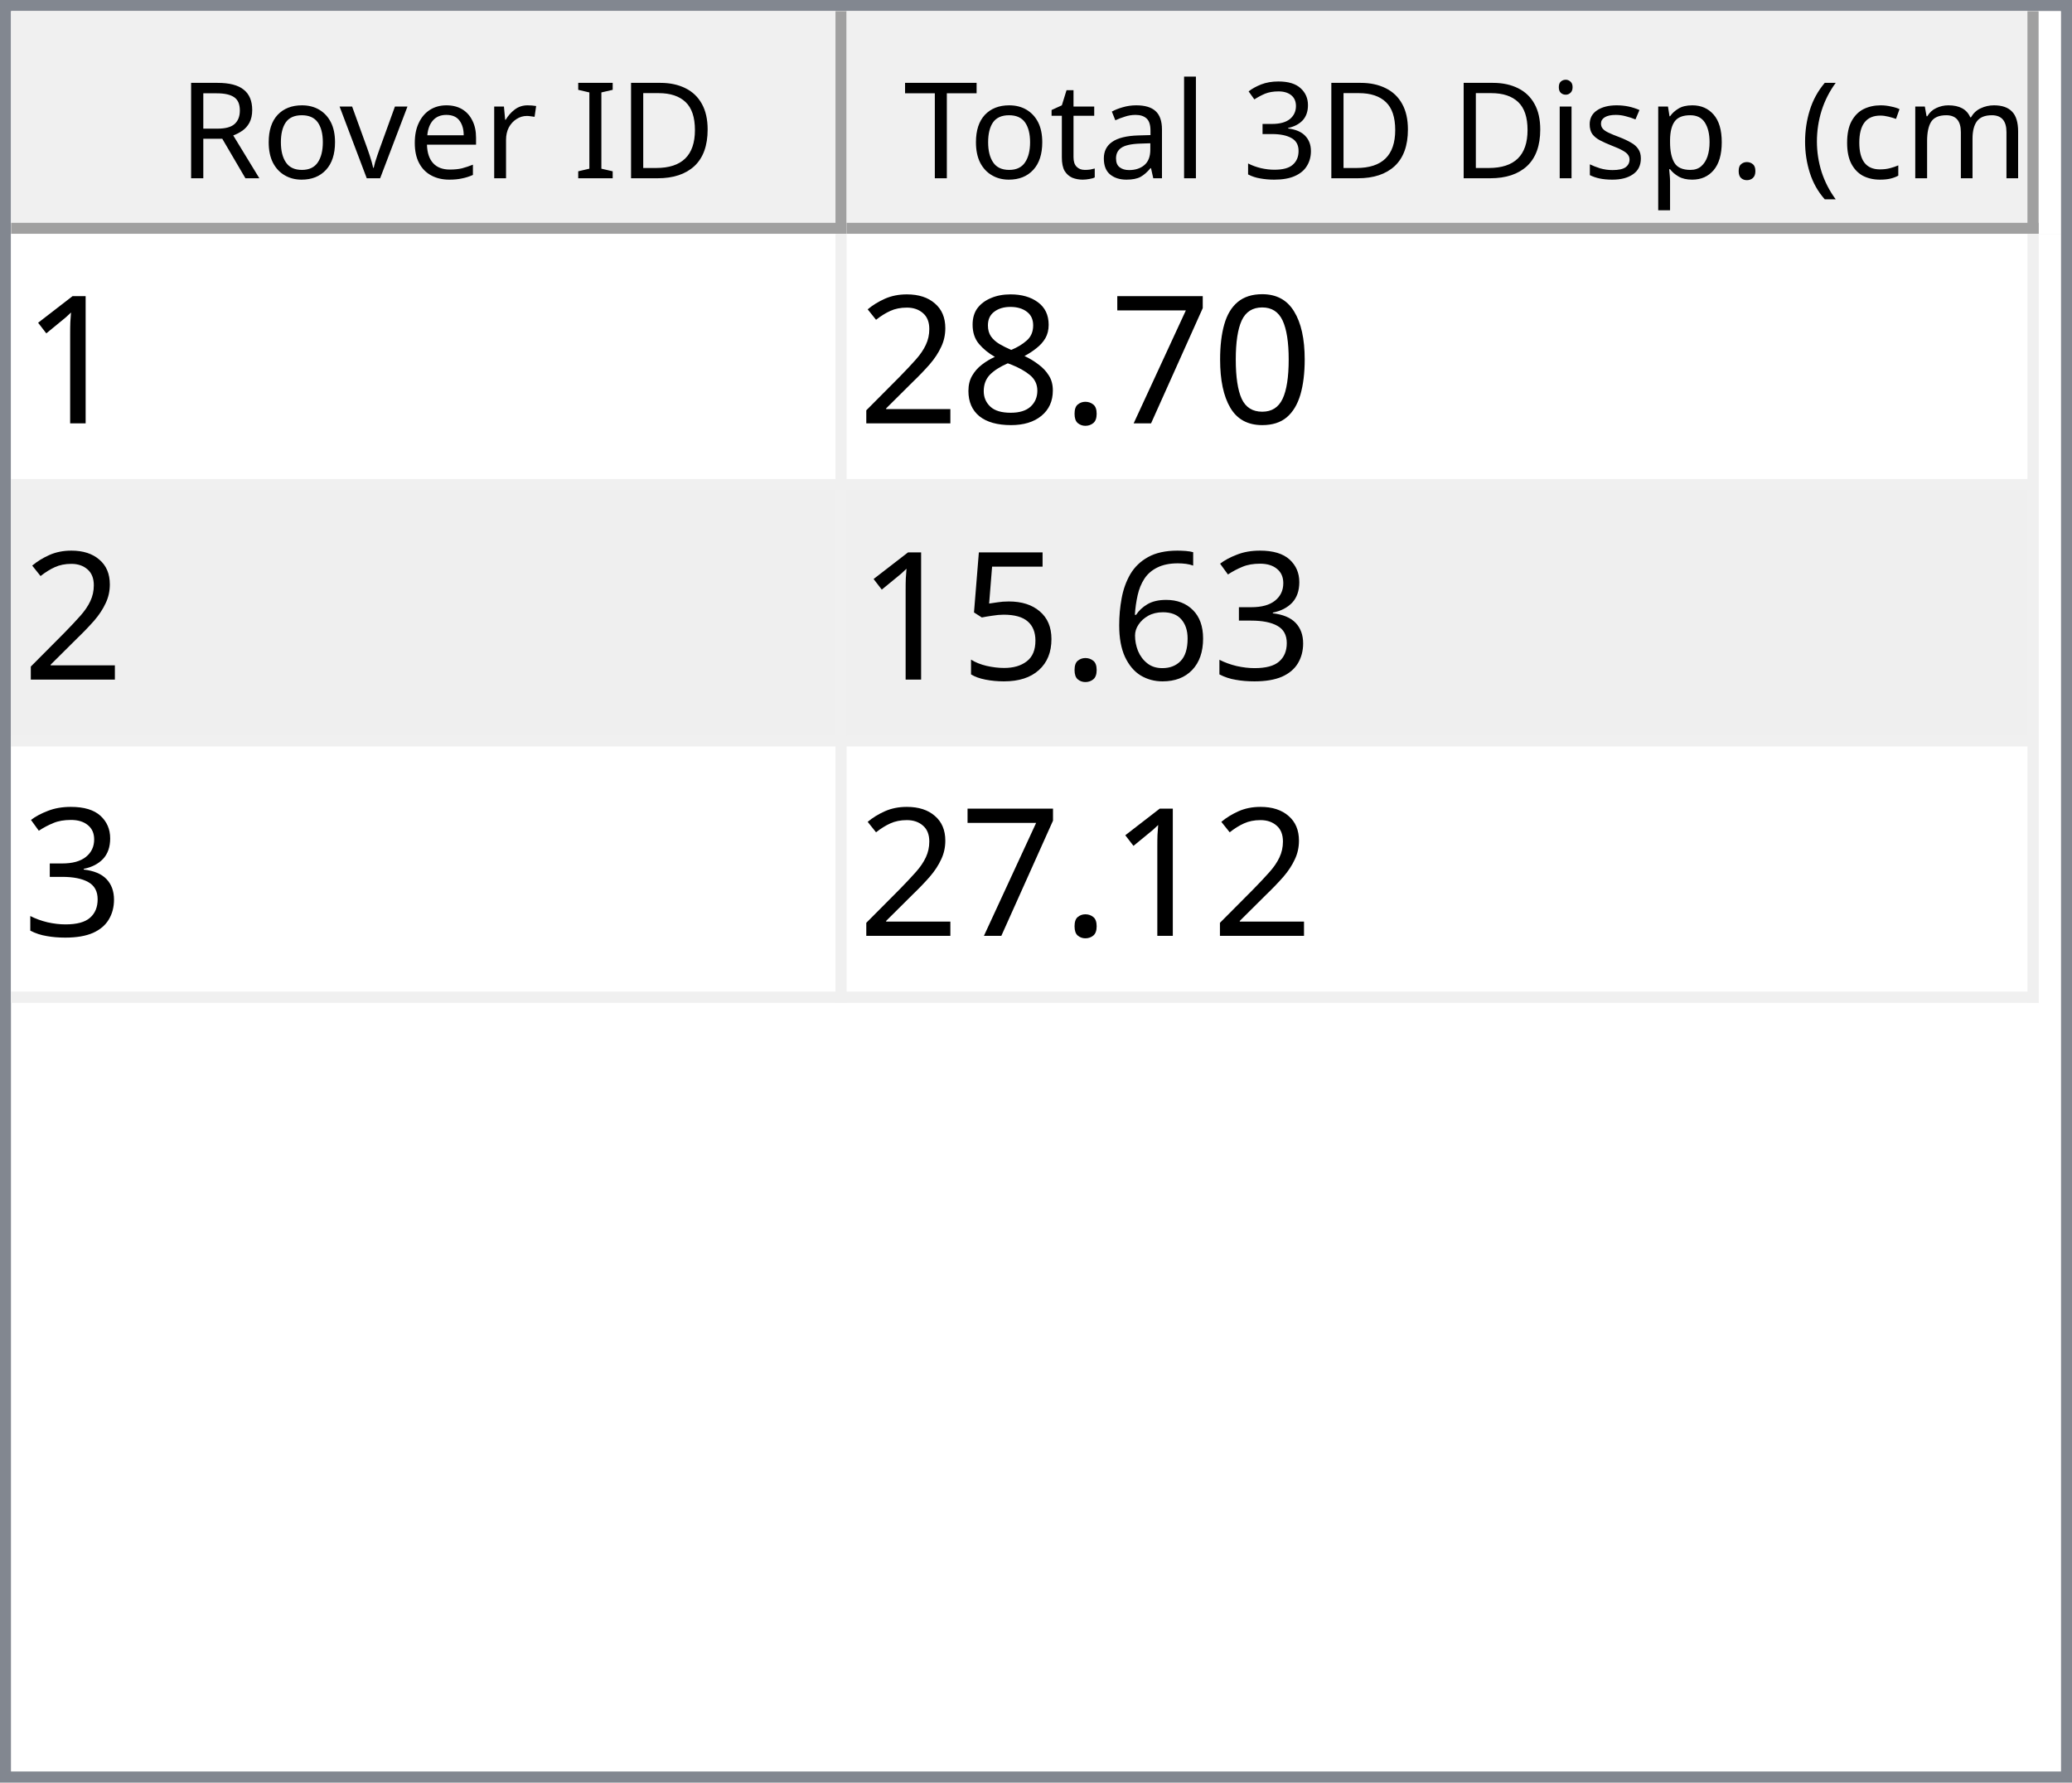
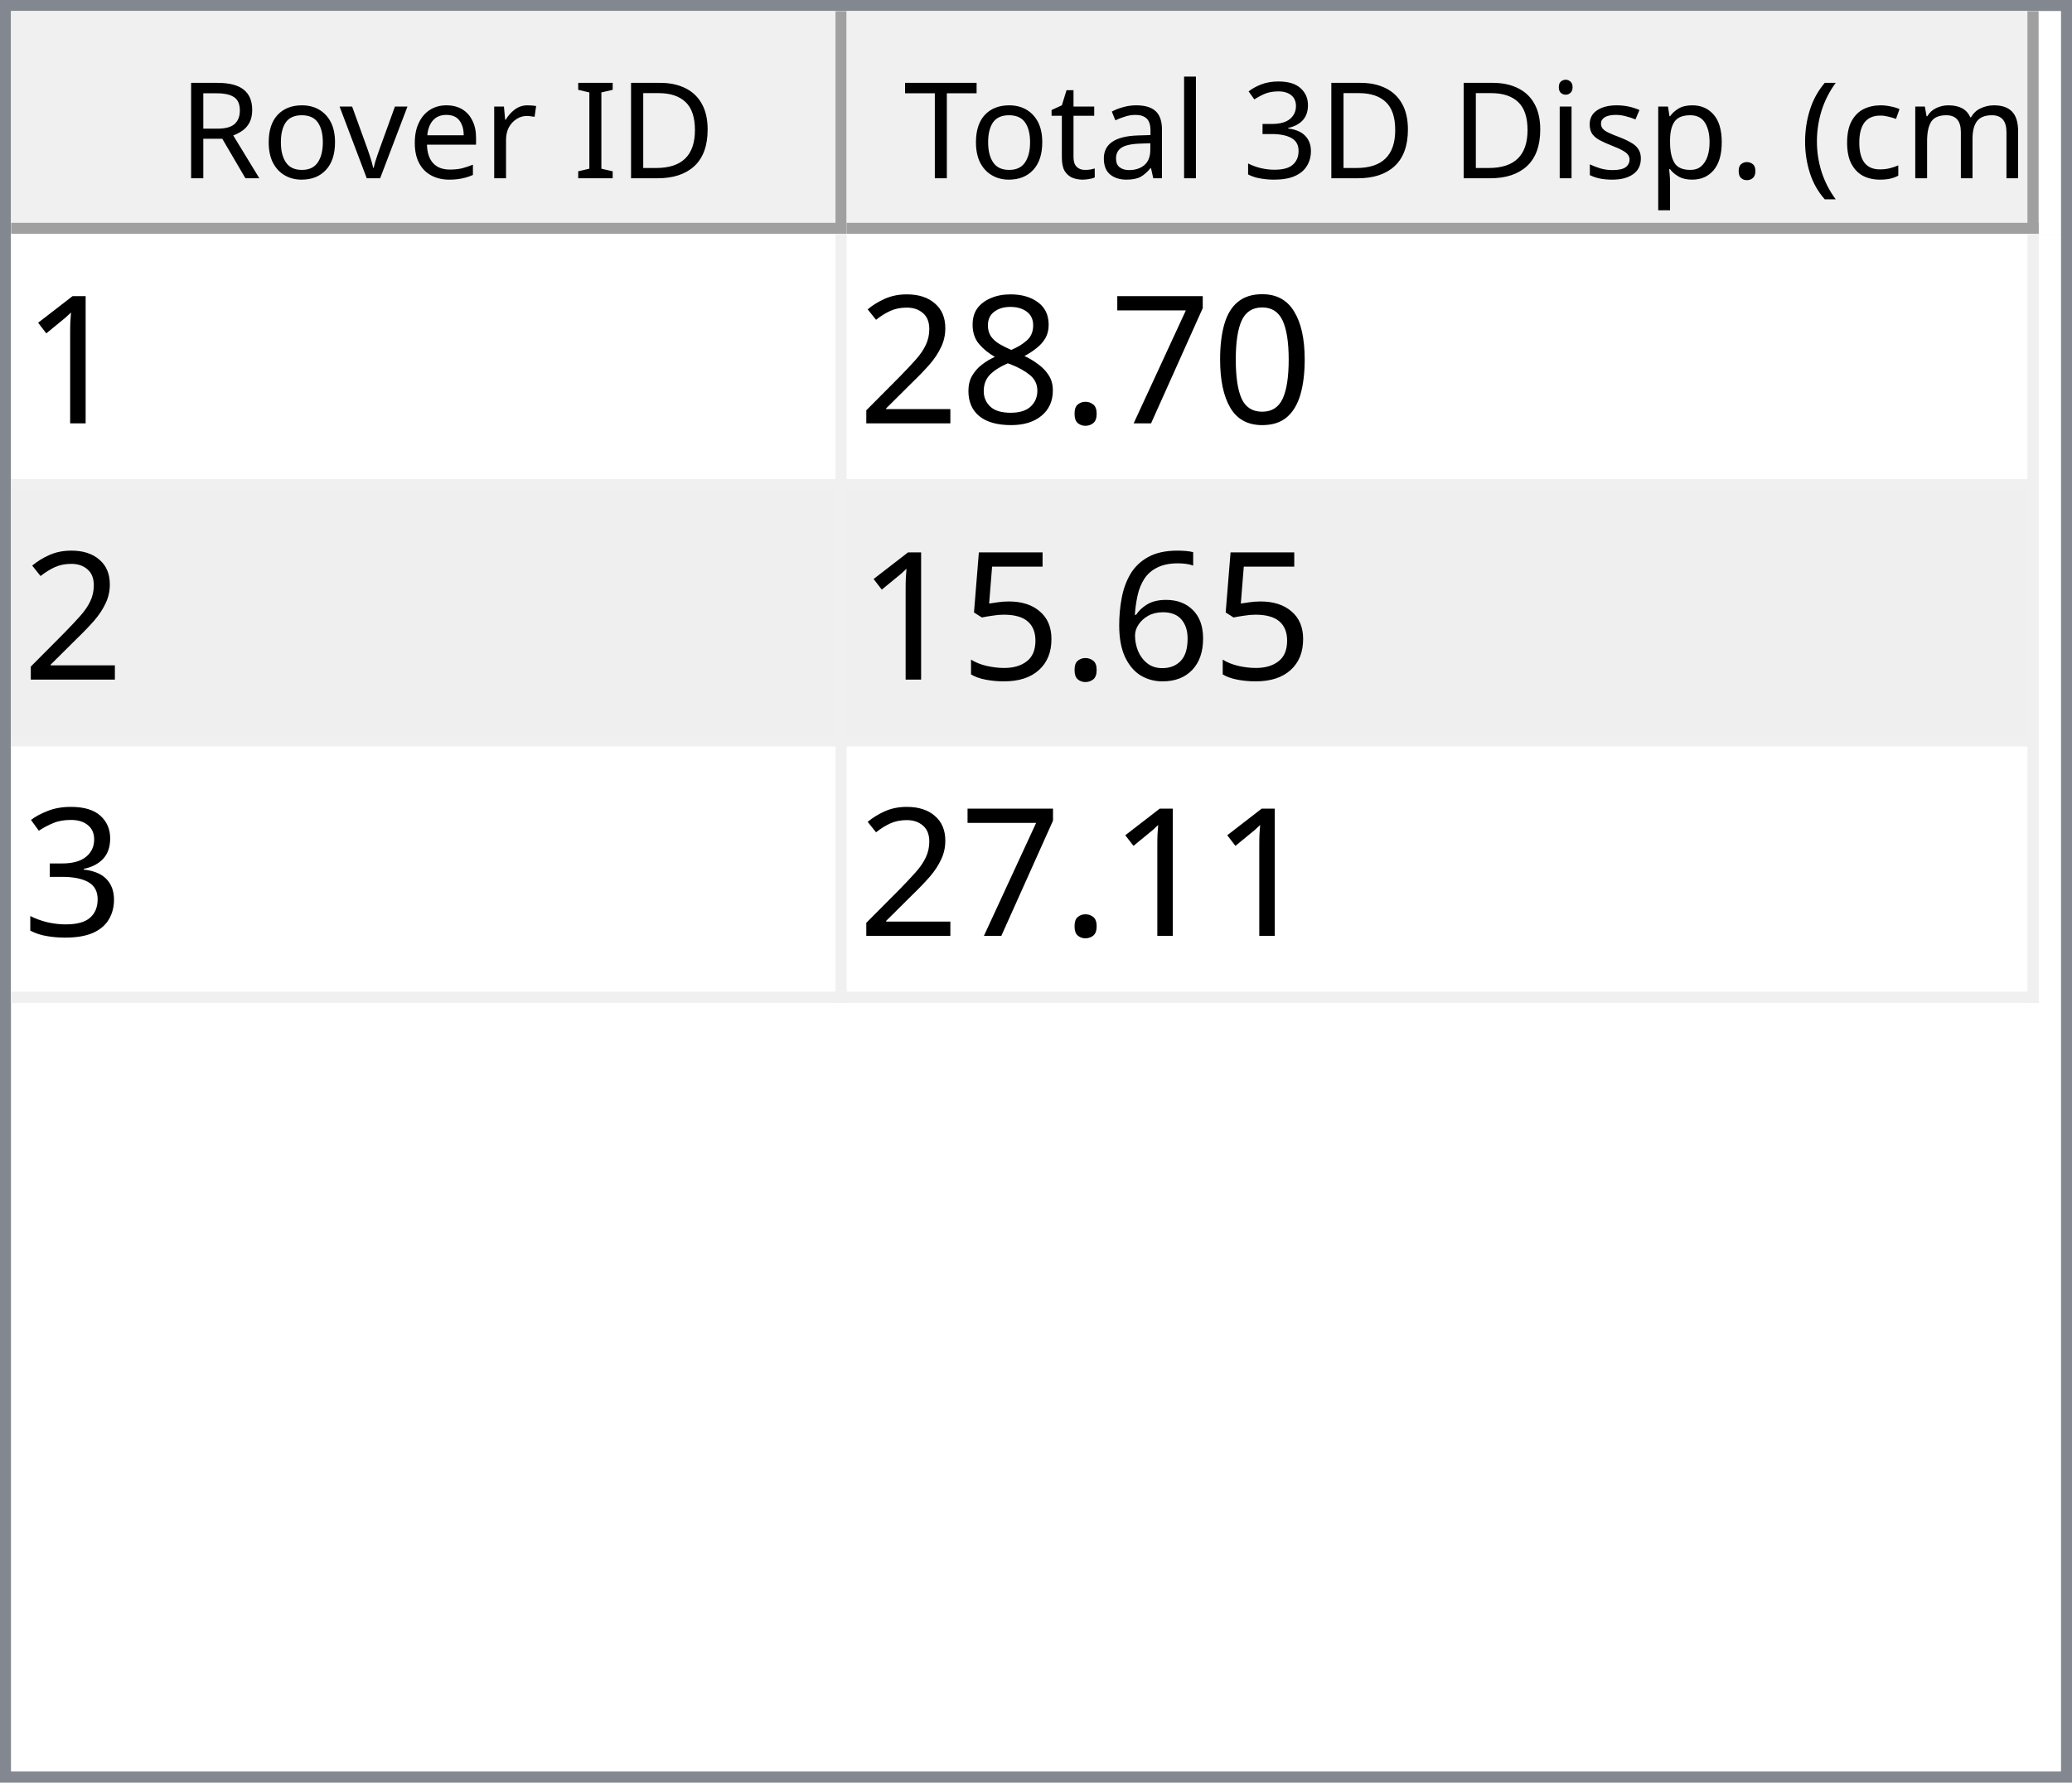
<svg xmlns="http://www.w3.org/2000/svg" style="fill-opacity:1; color-rendering:auto; color-interpolation:auto; text-rendering:auto; stroke:black; stroke-linecap:square; stroke-miterlimit:10; shape-rendering:auto; stroke-opacity:1; fill:black; stroke-dasharray:none; font-weight:normal; stroke-width:1; font-family:'Dialog'; font-style:normal; stroke-linejoin:miter; font-size:12px; stroke-dashoffset:0; image-rendering:auto;" width="186" height="160">
  <defs id="genericDefs" />
  <g>
    <defs id="defs1">
      <clipPath clipPathUnits="userSpaceOnUse" id="clipPath1">
        <path d="M0 0 L186 0 L186 160 L0 160 L0 0 Z" />
      </clipPath>
      <clipPath clipPathUnits="userSpaceOnUse" id="clipPath2">
        <path d="M0 0 L0 160 L186 160 L186 0 Z" />
      </clipPath>
      <clipPath clipPathUnits="userSpaceOnUse" id="clipPath3">
        <path d="M0 0 L0 20 L184 20 L184 0 Z" />
      </clipPath>
      <clipPath clipPathUnits="userSpaceOnUse" id="clipPath4">
        <path d="M0 0 L0 20 L75 20 L75 0 Z" />
      </clipPath>
      <clipPath clipPathUnits="userSpaceOnUse" id="clipPath5">
        <path d="M1 1 L1 19 L74 19 L74 1 Z" />
      </clipPath>
      <clipPath clipPathUnits="userSpaceOnUse" id="clipPath6">
        <path d="M0 0 L0 18 L73 18 L73 0 Z" />
      </clipPath>
      <clipPath clipPathUnits="userSpaceOnUse" id="clipPath7">
        <path d="M-0.5 -0.5 L-0.5 19.5 L74.5 19.5 L74.5 -0.5 Z" />
      </clipPath>
      <clipPath clipPathUnits="userSpaceOnUse" id="clipPath8">
        <path d="M0 0 L0 20 L107 20 L107 0 Z" />
      </clipPath>
      <clipPath clipPathUnits="userSpaceOnUse" id="clipPath9">
        <path d="M1 1 L1 19 L106 19 L106 1 Z" />
      </clipPath>
      <clipPath clipPathUnits="userSpaceOnUse" id="clipPath10">
        <path d="M0 0 L0 18 L105 18 L105 0 Z" />
      </clipPath>
      <clipPath clipPathUnits="userSpaceOnUse" id="clipPath11">
        <path d="M-0.5 -0.5 L-0.5 19.5 L106.5 19.5 L106.5 -0.5 Z" />
      </clipPath>
      <clipPath clipPathUnits="userSpaceOnUse" id="clipPath12">
        <path d="M0 0 L0 138 L184 138 L184 0 Z" />
      </clipPath>
      <clipPath clipPathUnits="userSpaceOnUse" id="clipPath13">
        <path d="M0 0 L0 69 L182 69 L182 0 Z" />
      </clipPath>
      <clipPath clipPathUnits="userSpaceOnUse" id="clipPath14">
        <path d="M-0.5 -0.5 L-0.5 68.5 L181.5 68.5 L181.5 -0.5 Z" />
      </clipPath>
      <clipPath clipPathUnits="userSpaceOnUse" id="clipPath15">
        <path d="M0 0 L0 22 L74 22 L74 0 Z" />
      </clipPath>
      <clipPath clipPathUnits="userSpaceOnUse" id="clipPath16">
        <path d="M0 0 L0 22 L106 22 L106 0 Z" />
      </clipPath>
      <font horiz-adv-x="64.551" id="font1">
        <font-face ascent="107.91" descent="25.098" units-per-em="100" style="font-style:normal; font-family:Segoe UI; font-weight:normal;" />
        <missing-glyph horiz-adv-x="64.551" d="M8.109 0 L8.109 68.266 L56.453 68.266 L56.453 0 L8.109 0 ZM15.328 7.234 L49.219 7.234 L49.219 61.031 L15.328 61.031 L15.328 7.234 Z" />
        <glyph unicode="D" horiz-adv-x="70.117" d="M9.188 0 L9.188 70.016 L28.516 70.016 Q65.531 70.016 65.531 35.891 Q65.531 19.672 55.25 9.836 Q44.969 0 27.734 0 L9.188 0 ZM17.391 62.594 L17.391 7.422 L27.828 7.422 Q41.609 7.422 49.273 14.797 Q56.938 22.172 56.938 35.688 Q56.938 62.594 28.328 62.594 L17.391 62.594 Z" />
        <glyph unicode="I" horiz-adv-x="26.611" d="M17.391 0 L9.188 0 L9.188 70.016 L17.391 70.016 L17.391 0 Z" />
        <glyph unicode=" " horiz-adv-x="27.393" d="" />
        <glyph unicode="r" horiz-adv-x="34.766" d="M34.188 41.891 Q32.078 43.5 28.125 43.5 Q23 43.5 19.555 38.672 Q16.109 33.844 16.109 25.484 L16.109 0 L8.109 0 L8.109 50 L16.109 50 L16.109 39.703 L16.312 39.703 Q18.016 44.969 21.531 47.922 Q25.047 50.875 29.391 50.875 Q32.516 50.875 34.188 50.203 L34.188 41.891 Z" />
        <glyph unicode="e" horiz-adv-x="52.295" d="M48.297 23 L12.984 23 Q13.188 14.656 17.484 10.109 Q21.781 5.562 29.297 5.562 Q37.75 5.562 44.828 11.141 L44.828 3.609 Q38.234 -1.172 27.391 -1.172 Q16.797 -1.172 10.742 5.641 Q4.688 12.453 4.688 24.812 Q4.688 36.469 11.305 43.82 Q17.922 51.172 27.734 51.172 Q37.547 51.172 42.922 44.828 Q48.297 38.484 48.297 27.203 L48.297 23 ZM40.094 29.781 Q40.047 36.719 36.75 40.578 Q33.453 44.438 27.594 44.438 Q21.922 44.438 17.969 40.383 Q14.016 36.328 13.094 29.781 L40.094 29.781 Z" />
        <glyph unicode="v" horiz-adv-x="47.9" d="M47.406 50 L27.484 0 L19.625 0 L0.688 50 L9.469 50 L22.172 13.672 Q23.578 9.672 23.922 6.688 L24.125 6.688 Q24.609 10.453 25.688 13.484 L38.969 50 L47.406 50 Z" />
        <glyph unicode="o" horiz-adv-x="58.594" d="M29 -1.172 Q17.922 -1.172 11.305 5.836 Q4.688 12.844 4.688 24.422 Q4.688 37.016 11.57 44.094 Q18.453 51.172 30.172 51.172 Q41.359 51.172 47.633 44.289 Q53.906 37.406 53.906 25.203 Q53.906 13.234 47.141 6.031 Q40.375 -1.172 29 -1.172 ZM29.594 44.438 Q21.875 44.438 17.383 39.188 Q12.891 33.938 12.891 24.703 Q12.891 15.828 17.43 10.695 Q21.969 5.562 29.594 5.562 Q37.359 5.562 41.531 10.594 Q45.703 15.625 45.703 24.906 Q45.703 34.281 41.531 39.359 Q37.359 44.438 29.594 44.438 Z" />
        <glyph unicode="R" horiz-adv-x="59.814" d="M59.375 0 L49.609 0 L37.891 19.625 Q36.281 22.359 34.766 24.289 Q33.25 26.219 31.664 27.438 Q30.078 28.656 28.25 29.219 Q26.422 29.781 24.125 29.781 L17.391 29.781 L17.391 0 L9.188 0 L9.188 70.016 L30.078 70.016 Q34.672 70.016 38.555 68.867 Q42.438 67.719 45.289 65.375 Q48.141 63.031 49.758 59.547 Q51.375 56.062 51.375 51.375 Q51.375 47.703 50.273 44.656 Q49.172 41.609 47.148 39.211 Q45.125 36.812 42.266 35.133 Q39.406 33.453 35.844 32.516 L35.844 32.328 Q37.594 31.547 38.891 30.547 Q40.188 29.547 41.359 28.18 Q42.531 26.812 43.68 25.078 Q44.828 23.344 46.234 21.047 L59.375 0 ZM17.391 62.594 L17.391 37.203 L28.516 37.203 Q31.594 37.203 34.203 38.133 Q36.812 39.062 38.719 40.797 Q40.625 42.531 41.703 45.047 Q42.781 47.562 42.781 50.688 Q42.781 56.297 39.141 59.445 Q35.5 62.594 28.609 62.594 L17.391 62.594 Z" />
        <glyph unicode=")" horiz-adv-x="30.176" d="M8.297 -15.922 L1.172 -15.922 Q16.406 2.344 16.406 26.812 Q16.406 51.469 1.078 70.016 L8.297 70.016 Q23.531 52.156 23.531 26.703 Q23.531 1.375 8.297 -15.922 Z" />
        <glyph unicode="m" horiz-adv-x="86.133" d="M79.109 0 L71.094 0 L71.094 28.719 Q71.094 37.016 68.531 40.727 Q65.969 44.438 59.906 44.438 Q54.781 44.438 51.195 39.75 Q47.609 35.062 47.609 28.516 L47.609 0 L39.594 0 L39.594 29.688 Q39.594 44.438 28.219 44.438 Q22.953 44.438 19.531 40.016 Q16.109 35.594 16.109 28.516 L16.109 0 L8.109 0 L8.109 50 L16.109 50 L16.109 42.094 L16.312 42.094 Q21.625 51.172 31.844 51.172 Q36.969 51.172 40.773 48.312 Q44.578 45.453 46 40.828 Q51.562 51.172 62.594 51.172 Q79.109 51.172 79.109 30.812 L79.109 0 Z" />
        <glyph unicode="c" horiz-adv-x="46.191" d="M42.188 2.297 Q36.422 -1.172 28.516 -1.172 Q17.828 -1.172 11.258 5.789 Q4.688 12.75 4.688 23.828 Q4.688 36.188 11.766 43.68 Q18.844 51.172 30.672 51.172 Q37.25 51.172 42.281 48.734 L42.281 40.531 Q36.719 44.438 30.375 44.438 Q22.703 44.438 17.797 38.945 Q12.891 33.453 12.891 24.516 Q12.891 15.719 17.508 10.641 Q22.125 5.562 29.891 5.562 Q36.422 5.562 42.188 9.906 L42.188 2.297 Z" />
        <glyph unicode="(" horiz-adv-x="30.176" d="M29.109 -15.922 L21.969 -15.922 Q6.844 1.375 6.844 26.703 Q6.844 52.156 21.969 70.016 L29.203 70.016 Q13.875 51.469 13.875 26.812 Q13.875 2.344 29.109 -15.922 Z" />
        <glyph unicode="." horiz-adv-x="21.68" d="M10.891 -1.078 Q8.641 -1.078 7.055 0.539 Q5.469 2.156 5.469 4.391 Q5.469 6.641 7.055 8.273 Q8.641 9.906 10.891 9.906 Q13.188 9.906 14.797 8.273 Q16.406 6.641 16.406 4.391 Q16.406 2.156 14.797 0.539 Q13.188 -1.078 10.891 -1.078 Z" />
        <glyph unicode="p" horiz-adv-x="58.789" d="M16.312 7.234 L16.109 7.234 L16.109 -23 L8.109 -23 L8.109 50 L16.109 50 L16.109 41.219 L16.312 41.219 Q22.219 51.172 33.594 51.172 Q43.266 51.172 48.688 44.461 Q54.109 37.75 54.109 26.469 Q54.109 13.922 48 6.375 Q41.891 -1.172 31.297 -1.172 Q21.578 -1.172 16.312 7.234 ZM16.109 27.391 L16.109 20.406 Q16.109 14.203 20.141 9.883 Q24.172 5.562 30.375 5.562 Q37.641 5.562 41.773 11.133 Q45.906 16.703 45.906 26.609 Q45.906 34.969 42.047 39.703 Q38.188 44.438 31.594 44.438 Q24.609 44.438 20.359 39.578 Q16.109 34.719 16.109 27.391 Z" />
        <glyph unicode="s" horiz-adv-x="42.432" d="M5.078 1.812 L5.078 10.406 Q11.625 5.562 19.484 5.562 Q30.031 5.562 30.031 12.594 Q30.031 14.594 29.125 15.992 Q28.219 17.391 26.68 18.461 Q25.141 19.531 23.07 20.383 Q21 21.234 18.609 22.172 Q15.281 23.484 12.766 24.828 Q10.25 26.172 8.57 27.859 Q6.891 29.547 6.031 31.695 Q5.172 33.844 5.172 36.719 Q5.172 40.234 6.789 42.945 Q8.406 45.656 11.086 47.484 Q13.766 49.312 17.211 50.242 Q20.656 51.172 24.312 51.172 Q30.812 51.172 35.938 48.922 L35.938 40.828 Q30.422 44.438 23.25 44.438 Q21 44.438 19.195 43.922 Q17.391 43.406 16.094 42.477 Q14.797 41.547 14.086 40.258 Q13.375 38.969 13.375 37.406 Q13.375 35.453 14.086 34.133 Q14.797 32.812 16.164 31.789 Q17.531 30.766 19.484 29.938 Q21.438 29.109 23.922 28.125 Q27.25 26.859 29.883 25.516 Q32.516 24.172 34.375 22.484 Q36.234 20.797 37.234 18.602 Q38.234 16.406 38.234 13.375 Q38.234 9.672 36.602 6.938 Q34.969 4.203 32.234 2.398 Q29.5 0.594 25.93 -0.289 Q22.359 -1.172 18.453 -1.172 Q10.75 -1.172 5.078 1.812 Z" />
        <glyph unicode="i" horiz-adv-x="24.219" d="M12.203 62.703 Q10.062 62.703 8.547 64.164 Q7.031 65.625 7.031 67.875 Q7.031 70.125 8.547 71.609 Q10.062 73.094 12.203 73.094 Q14.406 73.094 15.945 71.609 Q17.484 70.125 17.484 67.875 Q17.484 65.719 15.945 64.211 Q14.406 62.703 12.203 62.703 ZM16.109 0 L8.109 0 L8.109 50 L16.109 50 L16.109 0 Z" />
        <glyph unicode="3" horiz-adv-x="53.906" d="M46.531 19.828 Q46.531 15.094 44.75 11.211 Q42.969 7.328 39.719 4.57 Q36.469 1.812 31.93 0.297 Q27.391 -1.219 21.922 -1.219 Q11.922 -1.219 6 2.594 L6 11.188 Q13.094 5.609 22.219 5.609 Q25.875 5.609 28.828 6.539 Q31.781 7.469 33.906 9.227 Q36.031 10.984 37.18 13.477 Q38.328 15.969 38.328 19.094 Q38.328 32.812 18.797 32.812 L12.984 32.812 L12.984 39.594 L18.5 39.594 Q35.797 39.594 35.797 52.484 Q35.797 64.406 22.609 64.406 Q15.188 64.406 8.688 59.422 L8.688 67.188 Q15.375 71.188 24.609 71.188 Q29 71.188 32.57 69.969 Q36.141 68.75 38.68 66.555 Q41.219 64.359 42.609 61.281 Q44 58.203 44 54.5 Q44 40.672 30.031 36.719 L30.031 36.531 Q33.594 36.141 36.625 34.797 Q39.656 33.453 41.852 31.305 Q44.047 29.156 45.289 26.25 Q46.531 23.344 46.531 19.828 Z" />
        <glyph unicode="l" horiz-adv-x="24.219" d="M16.109 0 L8.109 0 L8.109 74.031 L16.109 74.031 L16.109 0 Z" />
        <glyph unicode="a" horiz-adv-x="50.879" d="M43.891 0 L35.891 0 L35.891 7.812 L35.688 7.812 Q30.469 -1.172 20.312 -1.172 Q12.844 -1.172 8.617 2.781 Q4.391 6.734 4.391 13.281 Q4.391 27.297 20.906 29.594 L35.891 31.688 Q35.891 44.438 25.594 44.438 Q16.547 44.438 9.281 38.281 L9.281 46.484 Q16.656 51.172 26.266 51.172 Q43.891 51.172 43.891 32.516 L43.891 0 ZM35.891 25.297 L23.828 23.641 Q18.266 22.859 15.43 20.875 Q12.594 18.891 12.594 13.875 Q12.594 10.203 15.211 7.883 Q17.828 5.562 22.172 5.562 Q28.125 5.562 32.008 9.742 Q35.891 13.922 35.891 20.312 L35.891 25.297 Z" />
        <glyph unicode="t" horiz-adv-x="33.887" d="M31.297 0.484 Q28.469 -1.078 23.828 -1.078 Q10.688 -1.078 10.688 13.578 L10.688 43.172 L2.094 43.172 L2.094 50 L10.688 50 L10.688 62.203 L18.703 64.797 L18.703 50 L31.297 50 L31.297 43.172 L18.703 43.172 L18.703 14.984 Q18.703 9.969 20.414 7.82 Q22.125 5.672 26.078 5.672 Q29.109 5.672 31.297 7.328 L31.297 0.484 Z" />
        <glyph unicode="T" horiz-adv-x="52.393" d="M50.594 62.594 L30.375 62.594 L30.375 0 L22.172 0 L22.172 62.594 L2 62.594 L2 70.016 L50.594 70.016 L50.594 62.594 Z" />
      </font>
      <font horiz-adv-x="75.0" id="font2">
        <font-face ascent="100.537" descent="21.973" units-per-em="100" style="font-style:normal; font-family:sans-serif; font-weight:normal;" />
        <missing-glyph horiz-adv-x="75.0" d="M12.5 0 L12.5 62.5 L62.5 62.5 L62.5 0 L12.5 0 ZM14.062 1.562 L60.938 1.562 L60.938 60.938 L14.062 60.938 L14.062 1.562 Z" />
        <glyph unicode="1" horiz-adv-x="55.615" d="M37.25 0 L28.469 0 L28.469 56 Q25.297 52.984 20.141 49.953 Q14.984 46.922 10.891 45.406 L10.891 53.906 Q18.266 57.375 23.781 62.305 Q29.297 67.234 31.594 71.875 L37.25 71.875 L37.25 0 Z" />
        <glyph unicode="0" horiz-adv-x="55.615" d="M4.156 35.297 Q4.156 48 6.766 55.742 Q9.375 63.484 14.523 67.68 Q19.672 71.875 27.484 71.875 Q33.25 71.875 37.594 69.555 Q41.938 67.234 44.773 62.867 Q47.609 58.5 49.219 52.227 Q50.828 45.953 50.828 35.297 Q50.828 22.703 48.242 14.969 Q45.656 7.234 40.508 3.008 Q35.359 -1.219 27.484 -1.219 Q17.141 -1.219 11.234 6.203 Q4.156 15.141 4.156 35.297 ZM13.188 35.297 Q13.188 17.672 17.312 11.836 Q21.438 6 27.484 6 Q33.547 6 37.672 11.859 Q41.797 17.719 41.797 35.297 Q41.797 52.984 37.672 58.789 Q33.547 64.594 27.391 64.594 Q21.344 64.594 17.719 59.469 Q13.188 52.938 13.188 35.297 Z" />
        <glyph unicode="7" horiz-adv-x="55.615" d="M4.734 62.203 L4.734 70.656 L51.078 70.656 L51.078 63.812 Q44.234 56.547 37.523 44.484 Q30.812 32.422 27.156 19.672 Q24.516 10.688 23.781 0 L14.75 0 Q14.891 8.453 18.062 20.414 Q21.234 32.375 27.172 43.484 Q33.109 54.594 39.797 62.203 L4.734 62.203 Z" />
        <glyph unicode="." horiz-adv-x="27.783" d="M9.078 0 L9.078 10.016 L19.094 10.016 L19.094 0 L9.078 0 Z" />
        <glyph unicode="8" horiz-adv-x="55.615" d="M17.672 38.812 Q12.203 40.828 9.57 44.539 Q6.938 48.25 6.938 53.422 Q6.938 61.234 12.555 66.555 Q18.172 71.875 27.484 71.875 Q36.859 71.875 42.578 66.43 Q48.297 60.984 48.297 53.172 Q48.297 48.188 45.68 44.508 Q43.062 40.828 37.75 38.812 Q44.344 36.672 47.781 31.883 Q51.219 27.094 51.219 20.453 Q51.219 11.281 44.727 5.031 Q38.234 -1.219 27.641 -1.219 Q17.047 -1.219 10.547 5.055 Q4.047 11.328 4.047 20.703 Q4.047 27.688 7.594 32.398 Q11.141 37.109 17.672 38.812 ZM15.922 53.719 Q15.922 48.641 19.195 45.414 Q22.469 42.188 27.688 42.188 Q32.766 42.188 36.016 45.383 Q39.266 48.578 39.266 53.219 Q39.266 58.062 35.914 61.359 Q32.562 64.656 27.594 64.656 Q22.562 64.656 19.242 61.43 Q15.922 58.203 15.922 53.719 ZM13.094 20.656 Q13.094 16.891 14.875 13.375 Q16.656 9.859 20.172 7.93 Q23.688 6 27.734 6 Q34.031 6 38.133 10.055 Q42.234 14.109 42.234 20.359 Q42.234 26.703 38.016 30.859 Q33.797 35.016 27.438 35.016 Q21.234 35.016 17.164 30.914 Q13.094 26.812 13.094 20.656 Z" />
        <glyph unicode="2" horiz-adv-x="55.615" d="M50.344 8.453 L50.344 0 L3.031 0 Q2.938 3.172 4.047 6.109 Q5.859 10.938 9.836 15.625 Q13.812 20.312 21.344 26.469 Q33.016 36.031 37.117 41.625 Q41.219 47.219 41.219 52.203 Q41.219 57.422 37.477 61.008 Q33.734 64.594 27.734 64.594 Q21.391 64.594 17.578 60.789 Q13.766 56.984 13.719 50.25 L4.688 51.172 Q5.609 61.281 11.664 66.578 Q17.719 71.875 27.938 71.875 Q38.234 71.875 44.242 66.164 Q50.25 60.453 50.25 52 Q50.25 47.703 48.492 43.555 Q46.734 39.406 42.656 34.812 Q38.578 30.219 29.109 22.219 Q21.188 15.578 18.945 13.211 Q16.703 10.844 15.234 8.453 L50.344 8.453 Z" />
-         <glyph unicode="3" horiz-adv-x="55.615" d="M4.203 18.891 L12.984 20.062 Q14.5 12.594 18.141 9.297 Q21.781 6 27 6 Q33.203 6 37.477 10.297 Q41.75 14.594 41.75 20.953 Q41.75 27 37.797 30.93 Q33.844 34.859 27.734 34.859 Q25.25 34.859 21.531 33.891 L22.516 41.609 Q23.391 41.5 23.922 41.5 Q29.547 41.5 34.039 44.43 Q38.531 47.359 38.531 53.469 Q38.531 58.297 35.258 61.477 Q31.984 64.656 26.812 64.656 Q21.688 64.656 18.266 61.43 Q14.844 58.203 13.875 51.766 L5.078 53.328 Q6.688 62.156 12.398 67.016 Q18.109 71.875 26.609 71.875 Q32.469 71.875 37.398 69.359 Q42.328 66.844 44.945 62.5 Q47.562 58.156 47.562 53.266 Q47.562 48.641 45.07 44.828 Q42.578 41.016 37.703 38.766 Q44.047 37.312 47.562 32.695 Q51.078 28.078 51.078 21.141 Q51.078 11.766 44.242 5.25 Q37.406 -1.266 26.953 -1.266 Q17.531 -1.266 11.305 4.352 Q5.078 9.969 4.203 18.891 Z" />
        <glyph unicode="6" horiz-adv-x="55.615" d="M49.75 54.047 L41.016 53.375 Q39.844 58.547 37.703 60.891 Q34.125 64.656 28.906 64.656 Q24.703 64.656 21.531 62.312 Q17.391 59.281 14.992 53.469 Q12.594 47.656 12.5 36.922 Q15.672 41.75 20.266 44.094 Q24.859 46.438 29.891 46.438 Q38.672 46.438 44.852 39.969 Q51.031 33.5 51.031 23.25 Q51.031 16.5 48.125 10.719 Q45.219 4.938 40.141 1.859 Q35.062 -1.219 28.609 -1.219 Q17.625 -1.219 10.695 6.859 Q3.766 14.938 3.766 33.5 Q3.766 54.25 11.422 63.672 Q18.109 71.875 29.438 71.875 Q37.891 71.875 43.289 67.141 Q48.688 62.406 49.75 54.047 ZM13.875 23.188 Q13.875 18.656 15.797 14.508 Q17.719 10.359 21.188 8.18 Q24.656 6 28.469 6 Q34.031 6 38.039 10.492 Q42.047 14.984 42.047 22.703 Q42.047 30.125 38.086 34.398 Q34.125 38.672 28.125 38.672 Q22.172 38.672 18.023 34.398 Q13.875 30.125 13.875 23.188 Z" />
        <glyph unicode="5" horiz-adv-x="55.615" d="M4.156 18.75 L13.375 19.531 Q14.406 12.797 18.141 9.398 Q21.875 6 27.156 6 Q33.5 6 37.891 10.789 Q42.281 15.578 42.281 23.484 Q42.281 31 38.062 35.352 Q33.844 39.703 27 39.703 Q22.75 39.703 19.336 37.773 Q15.922 35.844 13.969 32.766 L5.719 33.844 L12.641 70.609 L48.25 70.609 L48.25 62.203 L19.672 62.203 L15.828 42.969 Q22.266 47.469 29.344 47.469 Q38.719 47.469 45.164 40.969 Q51.609 34.469 51.609 24.266 Q51.609 14.547 45.953 7.469 Q39.062 -1.219 27.156 -1.219 Q17.391 -1.219 11.211 4.25 Q5.031 9.719 4.156 18.75 Z" />
+         <glyph unicode="3" horiz-adv-x="55.615" d="M4.203 18.891 L12.984 20.062 Q14.5 12.594 18.141 9.297 Q21.781 6 27 6 Q33.203 6 37.477 10.297 Q41.75 14.594 41.75 20.953 Q41.75 27 37.797 30.93 Q33.844 34.859 27.734 34.859 Q25.25 34.859 21.531 33.891 L22.516 41.609 Q23.391 41.5 23.922 41.5 Q29.547 41.5 34.039 44.43 Q38.531 47.359 38.531 53.469 Q38.531 58.297 35.258 61.477 Q31.984 64.656 26.812 64.656 Q21.688 64.656 18.266 61.43 Q14.844 58.203 13.875 51.766 L5.078 53.328 Q6.688 62.156 12.398 67.016 Q18.109 71.875 26.609 71.875 Q32.469 71.875 37.398 69.359 Q42.328 66.844 44.945 62.5 Q47.562 58.156 47.562 53.266 Q47.562 48.641 45.07 44.828 Q42.578 41.016 37.703 38.766 Q44.047 37.312 47.562 32.695 Q51.078 28.078 51.078 21.141 Q51.078 11.766 44.242 5.25 Q37.406 -1.266 26.953 -1.266 Q17.531 -1.266 11.305 4.352 Q5.078 9.969 4.203 18.891 Z" />
      </font>
    </defs>
    <g style="fill:white; stroke:white;">
      <rect x="0" y="0" width="186" style="clip-path:url(#clipPath1); stroke:none;" height="160" />
    </g>
    <g style="fill:white; text-rendering:optimizeSpeed; color-rendering:optimizeSpeed; image-rendering:optimizeSpeed; shape-rendering:crispEdges; stroke:white; color-interpolation:sRGB;">
      <rect x="0" width="186" height="160" y="0" style="stroke:none;" />
      <path style="stroke:none;" d="M0 160 L186 160 L186 0 L0 0 Z" />
    </g>
    <g style="fill:rgb(240,240,240); font-family:'Segoe UI'; stroke:rgb(240,240,240);">
      <rect x="0" y="0" width="186" style="clip-path:url(#clipPath2); stroke:none;" height="160" />
    </g>
    <g style="fill:rgb(130,135,144); font-family:'Segoe UI'; stroke:rgb(130,135,144);">
      <path d="M0 0 L186 0 L186 160 L0 160 L0 0 ZM1 1 L185 1 L185 159 L1 159 L1 1 Z" style="fill-rule:evenodd; clip-path:url(#clipPath2); stroke:none;" />
    </g>
    <g style="fill:white; font-family:'Segoe UI'; stroke:white;" transform="translate(1,1)">
      <rect x="0" y="0" width="184" style="clip-path:url(#clipPath3); stroke:none;" height="20" />
    </g>
    <g style="fill:rgb(240,240,240); font-family:'Segoe UI'; stroke:rgb(240,240,240);" transform="translate(1,1)">
      <rect x="0" y="0" width="75" style="clip-path:url(#clipPath4); stroke:none;" height="20" />
    </g>
    <g style="font-family:'Segoe UI';" transform="translate(2,2)">
      <text x="14" xml:space="preserve" y="14" style="clip-path:url(#clipPath6); stroke:none;">Rover ID</text>
    </g>
    <g style="fill:rgb(160,160,160); font-family:'Segoe UI'; stroke:rgb(160,160,160); stroke-linejoin:bevel;" transform="translate(1.5,1.5)">
      <line x1="74" x2="74" y1="0" style="fill:none; clip-path:url(#clipPath7);" y2="19" />
    </g>
    <g style="fill:rgb(160,160,160); font-family:'Segoe UI'; stroke:rgb(160,160,160); stroke-linejoin:bevel;" transform="matrix(1,0,0,1,1,1) translate(0.5,0.5)">
      <line x1="0" x2="74" y1="19" style="fill:none; clip-path:url(#clipPath7);" y2="19" />
    </g>
    <g style="fill:rgb(240,240,240); font-family:'Segoe UI'; stroke:rgb(240,240,240);" transform="translate(76,1)">
      <rect x="0" y="0" width="107" style="clip-path:url(#clipPath8); stroke:none;" height="20" />
    </g>
    <g style="font-family:'Segoe UI';" transform="translate(77,2)">
      <text x="1" xml:space="preserve" y="14" style="clip-path:url(#clipPath10); stroke:none;"> Total 3D Disp. (cm)</text>
    </g>
    <g style="fill:rgb(160,160,160); font-family:'Segoe UI'; stroke:rgb(160,160,160); stroke-linejoin:bevel;" transform="translate(76.5,1.5)">
      <line x1="106" x2="106" y1="0" style="fill:none; clip-path:url(#clipPath11);" y2="19" />
    </g>
    <g style="fill:rgb(160,160,160); font-family:'Segoe UI'; stroke:rgb(160,160,160); stroke-linejoin:bevel;" transform="matrix(1,0,0,1,76,1) translate(0.5,0.5)">
      <line x1="0" x2="106" y1="19" style="fill:none; clip-path:url(#clipPath11);" y2="19" />
    </g>
    <g style="fill:white; font-family:'Segoe UI'; stroke:white;" transform="translate(1,21)">
      <rect x="0" y="0" width="184" style="clip-path:url(#clipPath12); stroke:none;" height="138" />
    </g>
    <g style="fill:rgb(240,240,240); font-size:16px; font-family:sans-serif; stroke:rgb(240,240,240);" transform="translate(1,21)">
      <rect x="0" y="0" width="182" style="clip-path:url(#clipPath13); stroke:none;" height="69" />
      <line transform="translate(0.5,0.5)" x1="0" x2="181" y1="22" style="clip-path:url(#clipPath14); fill:none; stroke-linejoin:bevel;" y2="22" />
    </g>
    <g transform="matrix(1,0,0,1,1,21) translate(0.5,0.5)" style="fill:rgb(240,240,240); font-size:16px; font-family:sans-serif; stroke:rgb(240,240,240); stroke-linejoin:bevel;">
      <line x1="0" x2="181" y1="45" style="fill:none; clip-path:url(#clipPath14);" y2="45" />
    </g>
    <g transform="matrix(1,0,0,1,1,21) translate(0.5,0.5)" style="fill:rgb(240,240,240); font-size:16px; font-family:sans-serif; stroke:rgb(240,240,240); stroke-linejoin:bevel;">
      <line x1="0" x2="181" y1="68" style="fill:none; clip-path:url(#clipPath14);" y2="68" />
    </g>
    <g transform="matrix(1,0,0,1,1,21) translate(0.5,0.5)" style="fill:rgb(240,240,240); font-size:16px; font-family:sans-serif; stroke:rgb(240,240,240); stroke-linejoin:bevel;">
      <line x1="74" x2="74" y1="0" style="fill:none; clip-path:url(#clipPath14);" y2="68" />
    </g>
    <g transform="matrix(1,0,0,1,1,21) translate(0.5,0.5)" style="fill:rgb(240,240,240); font-size:16px; font-family:sans-serif; stroke:rgb(240,240,240); stroke-linejoin:bevel;">
      <line x1="181" x2="181" y1="0" style="fill:none; clip-path:url(#clipPath14);" y2="68" />
    </g>
    <g style="fill:white; font-size:16px; font-family:sans-serif; stroke:white;" transform="matrix(1,0,0,1,1,21)">
      <rect x="0" y="0" width="74" style="clip-path:url(#clipPath15); stroke:none;" height="22" />
      <text x="1" y="17" style="fill:black; clip-path:url(#clipPath15); stroke:none;" xml:space="preserve">1</text>
    </g>
    <g style="fill:white; font-size:16px; font-family:sans-serif; stroke:white;" transform="matrix(1,0,0,1,1,21) translate(75,0)">
      <rect x="0" y="0" width="106" style="clip-path:url(#clipPath16); stroke:none;" height="22" />
      <text x="1" y="17" style="fill:black; clip-path:url(#clipPath16); stroke:none;" xml:space="preserve">28.70</text>
    </g>
    <g style="fill:rgb(239,239,239); font-size:16px; font-family:sans-serif; stroke:rgb(239,239,239);" transform="matrix(1,0,0,1,1,21) translate(0,23)">
      <rect x="0" y="0" width="74" style="clip-path:url(#clipPath15); stroke:none;" height="22" />
      <text x="1" y="17" style="fill:black; clip-path:url(#clipPath15); stroke:none;" xml:space="preserve">2</text>
    </g>
    <g style="fill:rgb(239,239,239); font-size:16px; font-family:sans-serif; stroke:rgb(239,239,239);" transform="matrix(1,0,0,1,1,21) translate(75,23)">
      <rect x="0" y="0" width="106" style="clip-path:url(#clipPath16); stroke:none;" height="22" />
-       <text x="1" y="17" style="fill:black; clip-path:url(#clipPath16); stroke:none;" xml:space="preserve">15.63</text>
+       <text x="1" y="17" style="fill:black; clip-path:url(#clipPath16); stroke:none;" xml:space="preserve">15.65</text>
    </g>
    <g style="fill:white; font-size:16px; font-family:sans-serif; stroke:white;" transform="matrix(1,0,0,1,1,21) translate(0,46)">
      <rect x="0" y="0" width="74" style="clip-path:url(#clipPath15); stroke:none;" height="22" />
      <text x="1" y="17" style="fill:black; clip-path:url(#clipPath15); stroke:none;" xml:space="preserve">3</text>
    </g>
    <g style="fill:white; font-size:16px; font-family:sans-serif; stroke:white;" transform="matrix(1,0,0,1,1,21) translate(75,46)">
      <rect x="0" y="0" width="106" style="clip-path:url(#clipPath16); stroke:none;" height="22" />
-       <text x="1" y="17" style="fill:black; clip-path:url(#clipPath16); stroke:none;" xml:space="preserve">27.12</text>
+       <text x="1" y="17" style="fill:black; clip-path:url(#clipPath16); stroke:none;" xml:space="preserve">27.11</text>
    </g>
  </g>
</svg>
